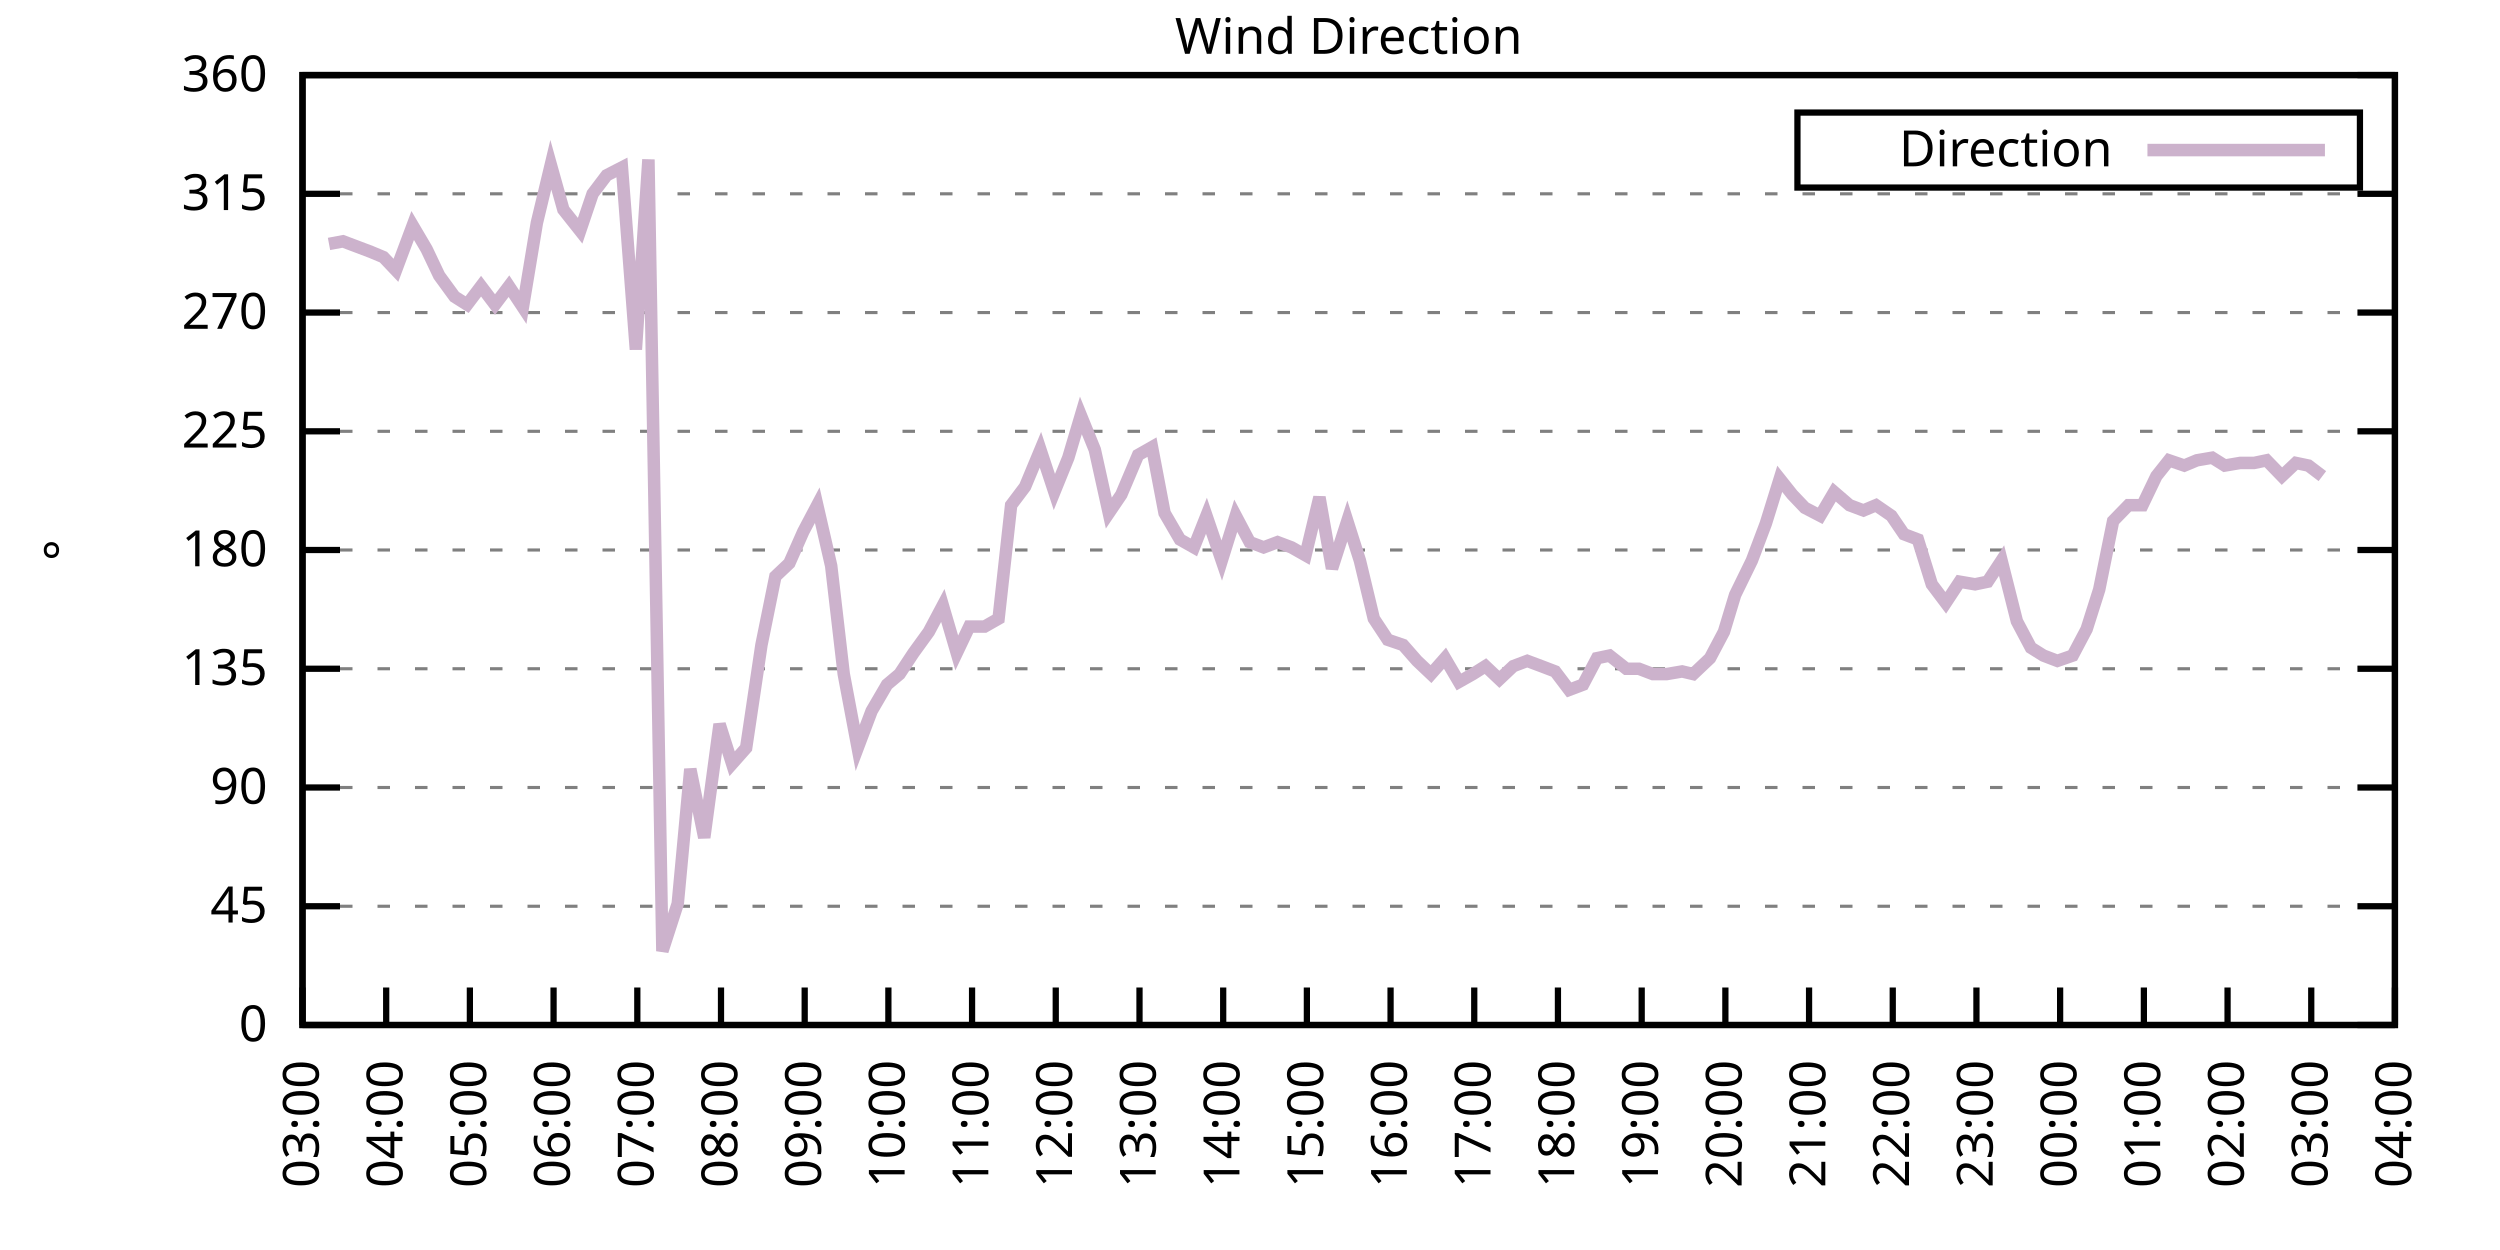
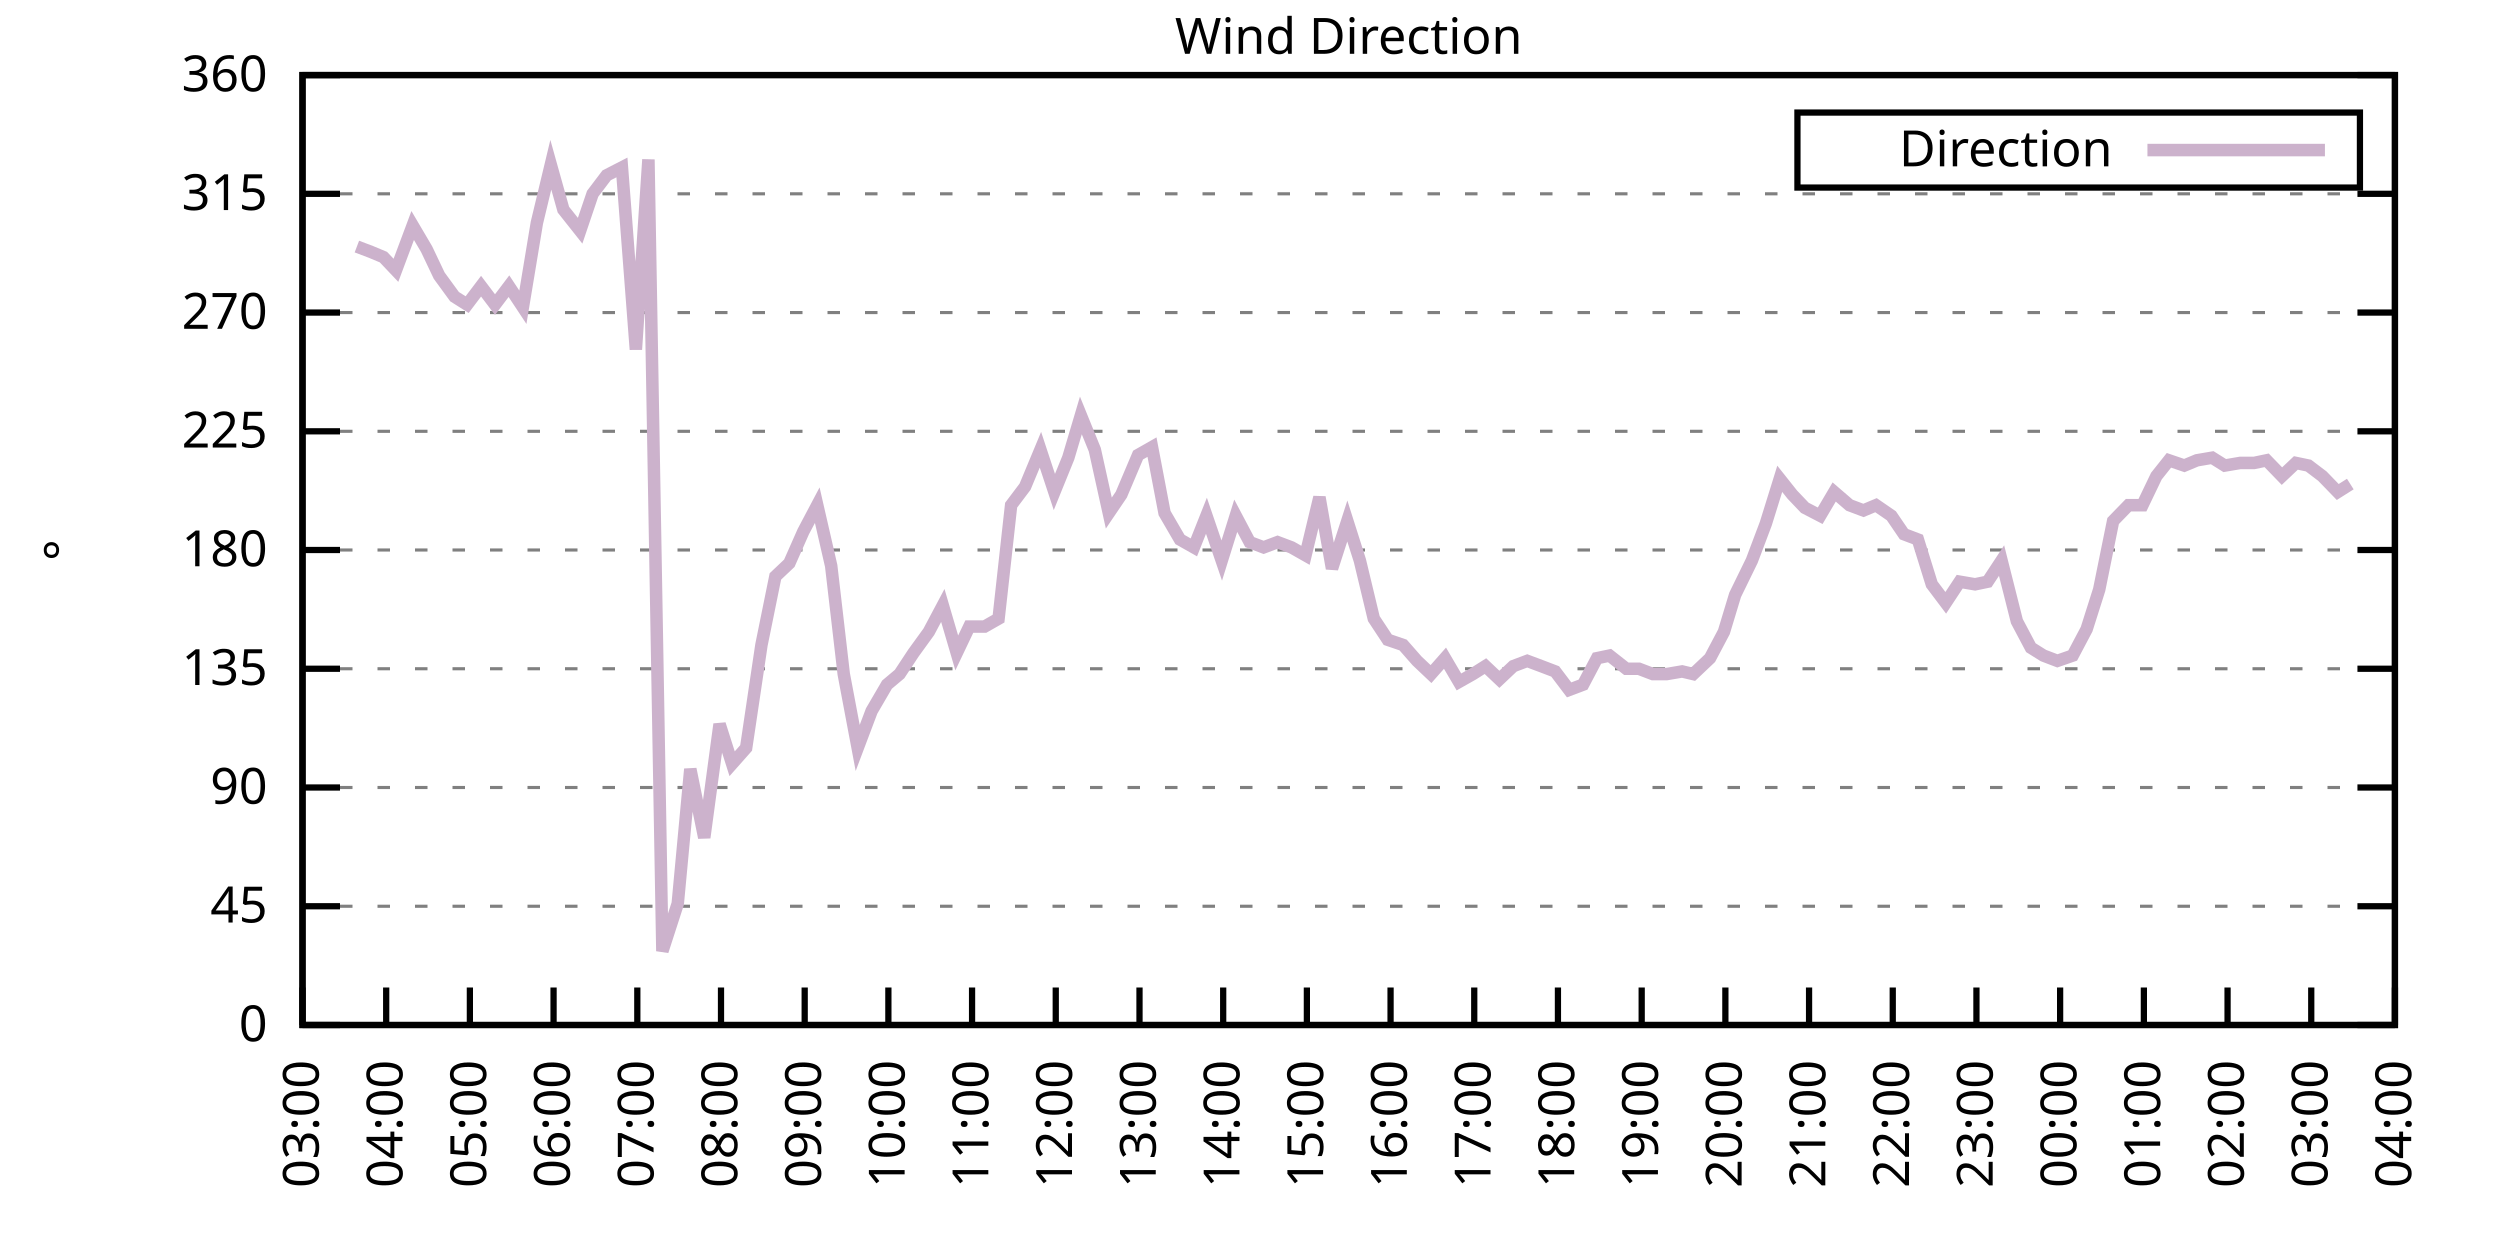
<svg xmlns="http://www.w3.org/2000/svg" xmlns:xlink="http://www.w3.org/1999/xlink" width="400" height="200" viewBox="0 0 400 200">
  <g id="gnuplot_canvas">
    <rect x="0" y="0" width="400" height="200" fill="none" />
    <defs>
      <circle id="gpDot" r="0.5" stroke-width="0.5" stroke="currentColor" />
      <path id="gpPt0" stroke-width="0.333" stroke="currentColor" d="M-1,0 h2 M0,-1 v2" />
      <path id="gpPt1" stroke-width="0.333" stroke="currentColor" d="M-1,-1 L1,1 M1,-1 L-1,1" />
      <path id="gpPt2" stroke-width="0.333" stroke="currentColor" d="M-1,0 L1,0 M0,-1 L0,1 M-1,-1 L1,1 M-1,1 L1,-1" />
      <rect id="gpPt3" stroke-width="0.333" stroke="currentColor" x="-1" y="-1" width="2" height="2" />
      <rect id="gpPt4" stroke-width="0.333" stroke="currentColor" fill="currentColor" x="-1" y="-1" width="2" height="2" />
      <circle id="gpPt5" stroke-width="0.333" stroke="currentColor" cx="0" cy="0" r="1" />
      <use xlink:href="#gpPt5" id="gpPt6" fill="currentColor" stroke="none" />
      <path id="gpPt7" stroke-width="0.333" stroke="currentColor" d="M0,-1.33 L-1.33,0.67 L1.33,0.67 z" />
      <use xlink:href="#gpPt7" id="gpPt8" fill="currentColor" stroke="none" />
      <use xlink:href="#gpPt7" id="gpPt9" stroke="currentColor" transform="rotate(180)" />
      <use xlink:href="#gpPt9" id="gpPt10" fill="currentColor" stroke="none" />
      <use xlink:href="#gpPt3" id="gpPt11" stroke="currentColor" transform="rotate(45)" />
      <use xlink:href="#gpPt11" id="gpPt12" fill="currentColor" stroke="none" />
      <path id="gpPt13" stroke-width="0.333" stroke="currentColor" d="M0,1.330 L1.265,0.411 L0.782,-1.067 L-0.782,-1.076 L-1.265,0.411 z" />
      <use xlink:href="#gpPt13" id="gpPt14" fill="currentColor" stroke="none" />
      <filter id="textbox" filterUnits="objectBoundingBox" x="0" y="0" height="1" width="1">
        <feFlood flood-color="white" flood-opacity="1" result="bgnd" />
        <feComposite in="SourceGraphic" in2="bgnd" operator="atop" />
      </filter>
      <filter id="greybox" filterUnits="objectBoundingBox" x="0" y="0" height="1" width="1">
        <feFlood flood-color="lightgrey" flood-opacity="1" result="grey" />
        <feComposite in="SourceGraphic" in2="grey" operator="atop" />
      </filter>
    </defs>
    <g fill="none" color="white" stroke="currentColor" stroke-width="1.00" stroke-linecap="butt" stroke-linejoin="miter">
</g>
    <g fill="none" color="black" stroke="currentColor" stroke-width="1.00" stroke-linecap="butt" stroke-linejoin="miter">
      <g stroke="none" shape-rendering="crispEdges">
        <polygon fill="rgb(255, 255, 255)" points="48.40,164.00 383.18,164.00 383.18,12.02 48.40,12.02 " />
      </g>
    </g>
    <g fill="none" color="black" stroke="currentColor" stroke-width="1.00" stroke-linecap="butt" stroke-linejoin="miter">
</g>
    <g fill="none" color="black" stroke="black" stroke-width="0.50" stroke-linecap="butt" stroke-linejoin="miter">
</g>
    <g fill="none" color="gray" stroke="currentColor" stroke-width="0.50" stroke-linecap="butt" stroke-linejoin="miter">
      <path stroke="gray" stroke-dasharray="2,4" class="gridline" d="M48.40,164.00 L383.19,164.00  " />
    </g>
    <g fill="none" color="gray" stroke="gray" stroke-width="1.00" stroke-linecap="butt" stroke-linejoin="miter">
</g>
    <g fill="none" color="black" stroke="currentColor" stroke-width="1.00" stroke-linecap="butt" stroke-linejoin="miter">
      <path stroke="black" d="M48.40,164.00 L54.40,164.00 M383.19,164.00 L377.19,164.00  " />
      <g transform="translate(42.80,166.60)" stroke="none" fill="black" font-family="Sans" font-size="8.00" text-anchor="end">
        <text>
          <tspan font-family="Sans"> 0</tspan>
        </text>
      </g>
    </g>
    <g fill="none" color="black" stroke="currentColor" stroke-width="1.00" stroke-linecap="butt" stroke-linejoin="miter">
</g>
    <g fill="none" color="black" stroke="black" stroke-width="0.50" stroke-linecap="butt" stroke-linejoin="miter">
</g>
    <g fill="none" color="gray" stroke="currentColor" stroke-width="0.50" stroke-linecap="butt" stroke-linejoin="miter">
      <path stroke="gray" stroke-dasharray="2,4" class="gridline" d="M48.40,145.00 L383.19,145.00  " />
    </g>
    <g fill="none" color="gray" stroke="gray" stroke-width="1.00" stroke-linecap="butt" stroke-linejoin="miter">
</g>
    <g fill="none" color="black" stroke="currentColor" stroke-width="1.00" stroke-linecap="butt" stroke-linejoin="miter">
      <path stroke="black" d="M48.40,145.00 L54.40,145.00 M383.19,145.00 L377.19,145.00  " />
      <g transform="translate(42.80,147.60)" stroke="none" fill="black" font-family="Sans" font-size="8.00" text-anchor="end">
        <text>
          <tspan font-family="Sans"> 45</tspan>
        </text>
      </g>
    </g>
    <g fill="none" color="black" stroke="currentColor" stroke-width="1.00" stroke-linecap="butt" stroke-linejoin="miter">
</g>
    <g fill="none" color="black" stroke="black" stroke-width="0.50" stroke-linecap="butt" stroke-linejoin="miter">
</g>
    <g fill="none" color="gray" stroke="currentColor" stroke-width="0.50" stroke-linecap="butt" stroke-linejoin="miter">
      <path stroke="gray" stroke-dasharray="2,4" class="gridline" d="M48.40,126.00 L383.19,126.00  " />
    </g>
    <g fill="none" color="gray" stroke="gray" stroke-width="1.00" stroke-linecap="butt" stroke-linejoin="miter">
</g>
    <g fill="none" color="black" stroke="currentColor" stroke-width="1.00" stroke-linecap="butt" stroke-linejoin="miter">
      <path stroke="black" d="M48.40,126.00 L54.40,126.00 M383.19,126.00 L377.19,126.00  " />
      <g transform="translate(42.80,128.60)" stroke="none" fill="black" font-family="Sans" font-size="8.00" text-anchor="end">
        <text>
          <tspan font-family="Sans"> 90</tspan>
        </text>
      </g>
    </g>
    <g fill="none" color="black" stroke="currentColor" stroke-width="1.00" stroke-linecap="butt" stroke-linejoin="miter">
</g>
    <g fill="none" color="black" stroke="black" stroke-width="0.50" stroke-linecap="butt" stroke-linejoin="miter">
</g>
    <g fill="none" color="gray" stroke="currentColor" stroke-width="0.50" stroke-linecap="butt" stroke-linejoin="miter">
      <path stroke="gray" stroke-dasharray="2,4" class="gridline" d="M48.40,107.00 L383.19,107.00  " />
    </g>
    <g fill="none" color="gray" stroke="gray" stroke-width="1.00" stroke-linecap="butt" stroke-linejoin="miter">
</g>
    <g fill="none" color="black" stroke="currentColor" stroke-width="1.00" stroke-linecap="butt" stroke-linejoin="miter">
      <path stroke="black" d="M48.40,107.00 L54.40,107.00 M383.19,107.00 L377.19,107.00  " />
      <g transform="translate(42.80,109.60)" stroke="none" fill="black" font-family="Sans" font-size="8.00" text-anchor="end">
        <text>
          <tspan font-family="Sans"> 135</tspan>
        </text>
      </g>
    </g>
    <g fill="none" color="black" stroke="currentColor" stroke-width="1.00" stroke-linecap="butt" stroke-linejoin="miter">
</g>
    <g fill="none" color="black" stroke="black" stroke-width="0.50" stroke-linecap="butt" stroke-linejoin="miter">
</g>
    <g fill="none" color="gray" stroke="currentColor" stroke-width="0.50" stroke-linecap="butt" stroke-linejoin="miter">
      <path stroke="gray" stroke-dasharray="2,4" class="gridline" d="M48.40,88.00 L383.19,88.00  " />
    </g>
    <g fill="none" color="gray" stroke="gray" stroke-width="1.00" stroke-linecap="butt" stroke-linejoin="miter">
</g>
    <g fill="none" color="black" stroke="currentColor" stroke-width="1.00" stroke-linecap="butt" stroke-linejoin="miter">
      <path stroke="black" d="M48.40,88.00 L54.40,88.00 M383.19,88.00 L377.19,88.00  " />
      <g transform="translate(42.80,90.60)" stroke="none" fill="black" font-family="Sans" font-size="8.00" text-anchor="end">
        <text>
          <tspan font-family="Sans"> 180</tspan>
        </text>
      </g>
    </g>
    <g fill="none" color="black" stroke="currentColor" stroke-width="1.00" stroke-linecap="butt" stroke-linejoin="miter">
</g>
    <g fill="none" color="black" stroke="black" stroke-width="0.50" stroke-linecap="butt" stroke-linejoin="miter">
</g>
    <g fill="none" color="gray" stroke="currentColor" stroke-width="0.50" stroke-linecap="butt" stroke-linejoin="miter">
      <path stroke="gray" stroke-dasharray="2,4" class="gridline" d="M48.40,69.01 L383.19,69.01  " />
    </g>
    <g fill="none" color="gray" stroke="gray" stroke-width="1.00" stroke-linecap="butt" stroke-linejoin="miter">
</g>
    <g fill="none" color="black" stroke="currentColor" stroke-width="1.00" stroke-linecap="butt" stroke-linejoin="miter">
      <path stroke="black" d="M48.40,69.01 L54.40,69.01 M383.19,69.01 L377.19,69.01  " />
      <g transform="translate(42.80,71.61)" stroke="none" fill="black" font-family="Sans" font-size="8.00" text-anchor="end">
        <text>
          <tspan font-family="Sans"> 225</tspan>
        </text>
      </g>
    </g>
    <g fill="none" color="black" stroke="currentColor" stroke-width="1.00" stroke-linecap="butt" stroke-linejoin="miter">
</g>
    <g fill="none" color="black" stroke="black" stroke-width="0.50" stroke-linecap="butt" stroke-linejoin="miter">
</g>
    <g fill="none" color="gray" stroke="currentColor" stroke-width="0.50" stroke-linecap="butt" stroke-linejoin="miter">
      <path stroke="gray" stroke-dasharray="2,4" class="gridline" d="M48.40,50.01 L383.19,50.01  " />
    </g>
    <g fill="none" color="gray" stroke="gray" stroke-width="1.00" stroke-linecap="butt" stroke-linejoin="miter">
</g>
    <g fill="none" color="black" stroke="currentColor" stroke-width="1.00" stroke-linecap="butt" stroke-linejoin="miter">
      <path stroke="black" d="M48.40,50.01 L54.40,50.01 M383.19,50.01 L377.19,50.01  " />
      <g transform="translate(42.80,52.61)" stroke="none" fill="black" font-family="Sans" font-size="8.00" text-anchor="end">
        <text>
          <tspan font-family="Sans"> 270</tspan>
        </text>
      </g>
    </g>
    <g fill="none" color="black" stroke="currentColor" stroke-width="1.00" stroke-linecap="butt" stroke-linejoin="miter">
</g>
    <g fill="none" color="black" stroke="black" stroke-width="0.50" stroke-linecap="butt" stroke-linejoin="miter">
</g>
    <g fill="none" color="gray" stroke="currentColor" stroke-width="0.50" stroke-linecap="butt" stroke-linejoin="miter">
      <path stroke="gray" stroke-dasharray="2,4" class="gridline" d="M48.40,31.01 L383.19,31.01  " />
    </g>
    <g fill="none" color="gray" stroke="gray" stroke-width="1.00" stroke-linecap="butt" stroke-linejoin="miter">
</g>
    <g fill="none" color="black" stroke="currentColor" stroke-width="1.00" stroke-linecap="butt" stroke-linejoin="miter">
      <path stroke="black" d="M48.40,31.01 L54.40,31.01 M383.19,31.01 L377.19,31.01  " />
      <g transform="translate(42.80,33.61)" stroke="none" fill="black" font-family="Sans" font-size="8.00" text-anchor="end">
        <text>
          <tspan font-family="Sans"> 315</tspan>
        </text>
      </g>
    </g>
    <g fill="none" color="black" stroke="currentColor" stroke-width="1.00" stroke-linecap="butt" stroke-linejoin="miter">
</g>
    <g fill="none" color="black" stroke="black" stroke-width="0.50" stroke-linecap="butt" stroke-linejoin="miter">
</g>
    <g fill="none" color="gray" stroke="currentColor" stroke-width="0.50" stroke-linecap="butt" stroke-linejoin="miter">
      <path stroke="gray" stroke-dasharray="2,4" class="gridline" d="M48.40,12.01 L383.19,12.01  " />
    </g>
    <g fill="none" color="gray" stroke="gray" stroke-width="1.00" stroke-linecap="butt" stroke-linejoin="miter">
</g>
    <g fill="none" color="black" stroke="currentColor" stroke-width="1.00" stroke-linecap="butt" stroke-linejoin="miter">
      <path stroke="black" d="M48.40,12.01 L54.40,12.01 M383.19,12.01 L377.19,12.01  " />
      <g transform="translate(42.80,14.61)" stroke="none" fill="black" font-family="Sans" font-size="8.00" text-anchor="end">
        <text>
          <tspan font-family="Sans"> 360</tspan>
        </text>
      </g>
    </g>
    <g fill="none" color="black" stroke="currentColor" stroke-width="1.00" stroke-linecap="butt" stroke-linejoin="miter">
      <path stroke="black" d="M48.40,164.00 L48.40,158.00  " />
      <g transform="translate(51.00,169.60) rotate(270.00)" stroke="none" fill="black" font-family="Sans" font-size="8.00" text-anchor="end">
        <text>
          <tspan font-family="Sans">03:00</tspan>
        </text>
      </g>
    </g>
    <g fill="none" color="black" stroke="currentColor" stroke-width="1.00" stroke-linecap="butt" stroke-linejoin="miter">
      <path stroke="black" d="M61.79,164.00 L61.79,158.00  " />
      <g transform="translate(64.39,169.60) rotate(270.00)" stroke="none" fill="black" font-family="Sans" font-size="8.00" text-anchor="end">
        <text>
          <tspan font-family="Sans">04:00</tspan>
        </text>
      </g>
    </g>
    <g fill="none" color="black" stroke="currentColor" stroke-width="1.00" stroke-linecap="butt" stroke-linejoin="miter">
      <path stroke="black" d="M75.18,164.00 L75.18,158.00  " />
      <g transform="translate(77.78,169.60) rotate(270.00)" stroke="none" fill="black" font-family="Sans" font-size="8.00" text-anchor="end">
        <text>
          <tspan font-family="Sans">05:00</tspan>
        </text>
      </g>
    </g>
    <g fill="none" color="black" stroke="currentColor" stroke-width="1.00" stroke-linecap="butt" stroke-linejoin="miter">
      <path stroke="black" d="M88.57,164.00 L88.57,158.00  " />
      <g transform="translate(91.17,169.60) rotate(270.00)" stroke="none" fill="black" font-family="Sans" font-size="8.00" text-anchor="end">
        <text>
          <tspan font-family="Sans">06:00</tspan>
        </text>
      </g>
    </g>
    <g fill="none" color="black" stroke="currentColor" stroke-width="1.00" stroke-linecap="butt" stroke-linejoin="miter">
      <path stroke="black" d="M101.97,164.00 L101.97,158.00  " />
      <g transform="translate(104.57,169.60) rotate(270.00)" stroke="none" fill="black" font-family="Sans" font-size="8.00" text-anchor="end">
        <text>
          <tspan font-family="Sans">07:00</tspan>
        </text>
      </g>
    </g>
    <g fill="none" color="black" stroke="currentColor" stroke-width="1.00" stroke-linecap="butt" stroke-linejoin="miter">
      <path stroke="black" d="M115.36,164.00 L115.36,158.00  " />
      <g transform="translate(117.96,169.60) rotate(270.00)" stroke="none" fill="black" font-family="Sans" font-size="8.00" text-anchor="end">
        <text>
          <tspan font-family="Sans">08:00</tspan>
        </text>
      </g>
    </g>
    <g fill="none" color="black" stroke="currentColor" stroke-width="1.00" stroke-linecap="butt" stroke-linejoin="miter">
      <path stroke="black" d="M128.75,164.00 L128.75,158.00  " />
      <g transform="translate(131.35,169.60) rotate(270.00)" stroke="none" fill="black" font-family="Sans" font-size="8.00" text-anchor="end">
        <text>
          <tspan font-family="Sans">09:00</tspan>
        </text>
      </g>
    </g>
    <g fill="none" color="black" stroke="currentColor" stroke-width="1.00" stroke-linecap="butt" stroke-linejoin="miter">
      <path stroke="black" d="M142.14,164.00 L142.14,158.00  " />
      <g transform="translate(144.74,169.60) rotate(270.00)" stroke="none" fill="black" font-family="Sans" font-size="8.00" text-anchor="end">
        <text>
          <tspan font-family="Sans">10:00</tspan>
        </text>
      </g>
    </g>
    <g fill="none" color="black" stroke="currentColor" stroke-width="1.00" stroke-linecap="butt" stroke-linejoin="miter">
      <path stroke="black" d="M155.53,164.00 L155.53,158.00  " />
      <g transform="translate(158.13,169.60) rotate(270.00)" stroke="none" fill="black" font-family="Sans" font-size="8.00" text-anchor="end">
        <text>
          <tspan font-family="Sans">11:00</tspan>
        </text>
      </g>
    </g>
    <g fill="none" color="black" stroke="currentColor" stroke-width="1.00" stroke-linecap="butt" stroke-linejoin="miter">
      <path stroke="black" d="M168.92,164.00 L168.92,158.00  " />
      <g transform="translate(171.52,169.60) rotate(270.00)" stroke="none" fill="black" font-family="Sans" font-size="8.00" text-anchor="end">
        <text>
          <tspan font-family="Sans">12:00</tspan>
        </text>
      </g>
    </g>
    <g fill="none" color="black" stroke="currentColor" stroke-width="1.00" stroke-linecap="butt" stroke-linejoin="miter">
      <path stroke="black" d="M182.32,164.00 L182.32,158.00  " />
      <g transform="translate(184.92,169.60) rotate(270.00)" stroke="none" fill="black" font-family="Sans" font-size="8.00" text-anchor="end">
        <text>
          <tspan font-family="Sans">13:00</tspan>
        </text>
      </g>
    </g>
    <g fill="none" color="black" stroke="currentColor" stroke-width="1.00" stroke-linecap="butt" stroke-linejoin="miter">
      <path stroke="black" d="M195.71,164.00 L195.71,158.00  " />
      <g transform="translate(198.31,169.60) rotate(270.00)" stroke="none" fill="black" font-family="Sans" font-size="8.00" text-anchor="end">
        <text>
          <tspan font-family="Sans">14:00</tspan>
        </text>
      </g>
    </g>
    <g fill="none" color="black" stroke="currentColor" stroke-width="1.00" stroke-linecap="butt" stroke-linejoin="miter">
      <path stroke="black" d="M209.10,164.00 L209.10,158.00  " />
      <g transform="translate(211.70,169.60) rotate(270.00)" stroke="none" fill="black" font-family="Sans" font-size="8.00" text-anchor="end">
        <text>
          <tspan font-family="Sans">15:00</tspan>
        </text>
      </g>
    </g>
    <g fill="none" color="black" stroke="currentColor" stroke-width="1.00" stroke-linecap="butt" stroke-linejoin="miter">
      <path stroke="black" d="M222.49,164.00 L222.49,158.00  " />
      <g transform="translate(225.09,169.60) rotate(270.00)" stroke="none" fill="black" font-family="Sans" font-size="8.00" text-anchor="end">
        <text>
          <tspan font-family="Sans">16:00</tspan>
        </text>
      </g>
    </g>
    <g fill="none" color="black" stroke="currentColor" stroke-width="1.00" stroke-linecap="butt" stroke-linejoin="miter">
      <path stroke="black" d="M235.88,164.00 L235.88,158.00  " />
      <g transform="translate(238.48,169.60) rotate(270.00)" stroke="none" fill="black" font-family="Sans" font-size="8.00" text-anchor="end">
        <text>
          <tspan font-family="Sans">17:00</tspan>
        </text>
      </g>
    </g>
    <g fill="none" color="black" stroke="currentColor" stroke-width="1.00" stroke-linecap="butt" stroke-linejoin="miter">
      <path stroke="black" d="M249.27,164.00 L249.27,158.00  " />
      <g transform="translate(251.87,169.60) rotate(270.00)" stroke="none" fill="black" font-family="Sans" font-size="8.00" text-anchor="end">
        <text>
          <tspan font-family="Sans">18:00</tspan>
        </text>
      </g>
    </g>
    <g fill="none" color="black" stroke="currentColor" stroke-width="1.00" stroke-linecap="butt" stroke-linejoin="miter">
      <path stroke="black" d="M262.67,164.00 L262.67,158.00  " />
      <g transform="translate(265.27,169.60) rotate(270.00)" stroke="none" fill="black" font-family="Sans" font-size="8.00" text-anchor="end">
        <text>
          <tspan font-family="Sans">19:00</tspan>
        </text>
      </g>
    </g>
    <g fill="none" color="black" stroke="currentColor" stroke-width="1.00" stroke-linecap="butt" stroke-linejoin="miter">
      <path stroke="black" d="M276.06,164.00 L276.06,158.00  " />
      <g transform="translate(278.66,169.60) rotate(270.00)" stroke="none" fill="black" font-family="Sans" font-size="8.00" text-anchor="end">
        <text>
          <tspan font-family="Sans">20:00</tspan>
        </text>
      </g>
    </g>
    <g fill="none" color="black" stroke="currentColor" stroke-width="1.00" stroke-linecap="butt" stroke-linejoin="miter">
      <path stroke="black" d="M289.45,164.00 L289.45,158.00  " />
      <g transform="translate(292.05,169.60) rotate(270.00)" stroke="none" fill="black" font-family="Sans" font-size="8.00" text-anchor="end">
        <text>
          <tspan font-family="Sans">21:00</tspan>
        </text>
      </g>
    </g>
    <g fill="none" color="black" stroke="currentColor" stroke-width="1.00" stroke-linecap="butt" stroke-linejoin="miter">
      <path stroke="black" d="M302.84,164.00 L302.84,158.00  " />
      <g transform="translate(305.44,169.60) rotate(270.00)" stroke="none" fill="black" font-family="Sans" font-size="8.00" text-anchor="end">
        <text>
          <tspan font-family="Sans">22:00</tspan>
        </text>
      </g>
    </g>
    <g fill="none" color="black" stroke="currentColor" stroke-width="1.00" stroke-linecap="butt" stroke-linejoin="miter">
      <path stroke="black" d="M316.23,164.00 L316.23,158.00  " />
      <g transform="translate(318.83,169.60) rotate(270.00)" stroke="none" fill="black" font-family="Sans" font-size="8.00" text-anchor="end">
        <text>
          <tspan font-family="Sans">23:00</tspan>
        </text>
      </g>
    </g>
    <g fill="none" color="black" stroke="currentColor" stroke-width="1.00" stroke-linecap="butt" stroke-linejoin="miter">
      <path stroke="black" d="M329.62,164.00 L329.62,158.00  " />
      <g transform="translate(332.22,169.60) rotate(270.00)" stroke="none" fill="black" font-family="Sans" font-size="8.00" text-anchor="end">
        <text>
          <tspan font-family="Sans">00:00</tspan>
        </text>
      </g>
    </g>
    <g fill="none" color="black" stroke="currentColor" stroke-width="1.00" stroke-linecap="butt" stroke-linejoin="miter">
      <path stroke="black" d="M343.02,164.00 L343.02,158.00  " />
      <g transform="translate(345.62,169.60) rotate(270.00)" stroke="none" fill="black" font-family="Sans" font-size="8.00" text-anchor="end">
        <text>
          <tspan font-family="Sans">01:00</tspan>
        </text>
      </g>
    </g>
    <g fill="none" color="black" stroke="currentColor" stroke-width="1.00" stroke-linecap="butt" stroke-linejoin="miter">
      <path stroke="black" d="M356.41,164.00 L356.41,158.00  " />
      <g transform="translate(359.01,169.60) rotate(270.00)" stroke="none" fill="black" font-family="Sans" font-size="8.00" text-anchor="end">
        <text>
          <tspan font-family="Sans">02:00</tspan>
        </text>
      </g>
    </g>
    <g fill="none" color="black" stroke="currentColor" stroke-width="1.00" stroke-linecap="butt" stroke-linejoin="miter">
      <path stroke="black" d="M369.80,164.00 L369.80,158.00  " />
      <g transform="translate(372.40,169.60) rotate(270.00)" stroke="none" fill="black" font-family="Sans" font-size="8.00" text-anchor="end">
        <text>
          <tspan font-family="Sans">03:00</tspan>
        </text>
      </g>
    </g>
    <g fill="none" color="black" stroke="currentColor" stroke-width="1.00" stroke-linecap="butt" stroke-linejoin="miter">
      <path stroke="black" d="M383.19,164.00 L383.19,158.00  " />
      <g transform="translate(385.79,169.60) rotate(270.00)" stroke="none" fill="black" font-family="Sans" font-size="8.00" text-anchor="end">
        <text>
          <tspan font-family="Sans">04:00</tspan>
        </text>
      </g>
    </g>
    <g fill="none" color="black" stroke="currentColor" stroke-width="1.00" stroke-linecap="butt" stroke-linejoin="miter">
</g>
    <g fill="none" color="black" stroke="currentColor" stroke-width="1.00" stroke-linecap="butt" stroke-linejoin="miter">
      <path stroke="black" d="M48.40,12.01 L48.40,164.00 L383.19,164.00 L383.19,12.01 L48.40,12.01 Z  " />
    </g>
    <g fill="none" color="black" stroke="currentColor" stroke-width="1.00" stroke-linecap="butt" stroke-linejoin="miter">
</g>
    <g fill="none" color="black" stroke="currentColor" stroke-width="1.00" stroke-linecap="butt" stroke-linejoin="miter">
      <path stroke="black" d="M287.59,30.01 L287.59,18.01 L377.59,18.01 L377.59,30.01 L287.59,30.01 Z  " />
    </g>
    <g id="Wind_direction_plot_1">
      <g fill="none" color="white" stroke="black" stroke-width="2.00" stroke-linecap="butt" stroke-linejoin="miter">
</g>
      <g fill="none" color="black" stroke="currentColor" stroke-width="2.00" stroke-linecap="butt" stroke-linejoin="miter">
        <g transform="translate(337.99,26.61)" stroke="none" fill="black" font-family="Sans" font-size="8.00" text-anchor="end">
          <text>
            <tspan font-family="Sans">Direction</tspan>
          </text>
        </g>
      </g>
      <g fill="none" color="black" stroke="currentColor" stroke-width="2.00" stroke-linecap="butt" stroke-linejoin="miter">
-         <path stroke="rgb(204, 178, 204)" d="M343.59,24.01 L371.99,24.01 M52.64,39.03 L54.87,38.61 L57.10,39.45 L59.34,40.30 L61.35,41.14 L63.35,43.25   L66.03,36.08 L68.26,39.87 L70.27,44.10 L72.73,47.47 L74.74,48.74 L76.97,45.79 L79.20,48.74 L81.43,45.79   L83.66,49.16 L85.90,35.65 L88.13,26.36 L90.14,33.54 L92.82,36.92 L94.82,31.01 L97.06,28.05 L99.51,26.79   L101.74,55.92 L103.75,25.52 L105.98,152.18 L108.44,144.58 L110.45,123.05 L112.68,134.02 L115.13,115.87 L117.14,122.20   L119.38,119.67 L121.83,103.20 L124.06,92.23 L126.29,90.12 L128.53,85.05 L130.76,80.83 L132.99,90.54 L135.00,107.85   L137.23,119.67 L139.46,113.76 L141.92,109.54 L143.93,107.85 L146.16,104.47 L148.61,101.09 L150.85,96.87 L153.08,104.47   L155.09,100.25 L157.54,100.25 L159.77,98.98 L161.78,80.83 L164.01,77.87 L166.47,71.96 L168.70,78.72 L170.93,73.23   L172.94,66.47 L175.17,71.96 L177.41,82.09 L179.41,79.14 L182.09,72.81 L184.32,71.54 L186.33,82.09 L188.79,86.32   L191.02,87.58 L193.03,82.52 L195.48,89.69 L197.72,82.52 L199.95,86.74 L202.18,87.58 L204.41,86.74 L206.64,87.58   L208.88,88.85 L211.11,79.56 L213.12,90.96 L215.57,83.36 L217.58,89.69 L219.81,98.98 L222.04,102.36 L224.50,103.20   L226.73,105.74 L228.96,107.85 L231.20,105.31 L233.43,109.11 L235.66,107.85 L237.67,106.58 L239.90,108.69 L242.13,106.58   L244.36,105.74 L246.60,106.58 L248.83,107.43 L251.06,110.38 L253.29,109.54 L255.52,105.31 L257.53,104.89 L260.21,107.00   L262.22,107.00 L264.45,107.85 L266.68,107.85 L269.14,107.43 L270.92,107.85 L273.60,105.31 L275.83,101.09 L277.62,95.18   L280.30,89.69 L282.53,83.78 L284.76,76.61 L286.77,79.14 L288.78,81.25 L291.23,82.52 L293.47,78.72 L295.92,80.83   L298.15,81.67 L300.16,80.83 L302.62,82.52 L304.63,85.47 L306.86,86.32 L309.09,93.49 L311.32,96.45 L313.55,93.07   L316.01,93.49 L318.02,93.07 L320.25,89.69 L322.70,99.40 L324.94,103.63 L326.95,104.89 L329.18,105.74 L331.63,104.89   L333.86,100.67 L335.87,94.34 L338.10,83.36 L340.56,80.83 L342.79,80.83 L345.02,76.18 L347.03,73.65 L349.49,74.49   L351.50,73.65 L353.95,73.23 L355.96,74.49 L358.42,74.07 L360.65,74.07 L362.66,73.65 L365.11,76.18 L367.34,74.07   L369.35,74.49 L371.58,76.18  " />
+         <path stroke="rgb(204, 178, 204)" d="M343.59,24.01 L371.99,24.01 M57.10,39.45 L59.34,40.30 L61.35,41.14 L63.35,43.25 L66.03,36.08 L68.26,39.87   L70.27,44.10 L72.73,47.47 L74.74,48.74 L76.97,45.79 L79.20,48.74 L81.43,45.79 L83.66,49.16 L85.90,35.65   L88.13,26.36 L90.14,33.54 L92.82,36.92 L94.82,31.01 L97.06,28.05 L99.51,26.79 L101.74,55.92 L103.75,25.52   L105.98,152.18 L108.44,144.58 L110.45,123.05 L112.68,134.02 L115.13,115.87 L117.14,122.20 L119.38,119.67 L121.83,103.20   L124.06,92.23 L126.29,90.12 L128.53,85.05 L130.76,80.83 L132.99,90.54 L135.00,107.85 L137.23,119.67 L139.46,113.76   L141.92,109.54 L143.93,107.85 L146.16,104.47 L148.61,101.09 L150.85,96.87 L153.08,104.47 L155.09,100.25 L157.54,100.25   L159.77,98.98 L161.78,80.83 L164.01,77.87 L166.47,71.96 L168.70,78.72 L170.93,73.23 L172.94,66.47 L175.17,71.96   L177.41,82.09 L179.41,79.14 L182.09,72.81 L184.32,71.54 L186.33,82.09 L188.79,86.32 L191.02,87.58 L193.03,82.52   L195.48,89.69 L197.72,82.52 L199.95,86.74 L202.18,87.58 L204.41,86.74 L206.64,87.58 L208.88,88.85 L211.11,79.56   L213.12,90.96 L215.57,83.36 L217.58,89.69 L219.81,98.98 L222.04,102.36 L224.50,103.20 L226.73,105.74 L228.96,107.85   L231.20,105.31 L233.43,109.11 L235.66,107.85 L237.67,106.58 L239.90,108.69 L242.13,106.58 L244.36,105.74 L246.60,106.58   L248.83,107.43 L251.06,110.38 L253.29,109.54 L255.52,105.31 L257.53,104.89 L260.21,107.00 L262.22,107.00 L264.45,107.85   L266.68,107.85 L269.14,107.43 L270.92,107.85 L273.60,105.31 L275.83,101.09 L277.62,95.18 L280.30,89.69 L282.53,83.78   L284.76,76.61 L286.77,79.14 L288.78,81.25 L291.23,82.52 L293.47,78.72 L295.92,80.83 L298.15,81.67 L300.16,80.83   L302.62,82.52 L304.63,85.47 L306.86,86.32 L309.09,93.49 L311.32,96.45 L313.55,93.07 L316.01,93.49 L318.02,93.07   L320.25,89.69 L322.70,99.40 L324.94,103.63 L326.95,104.89 L329.18,105.74 L331.63,104.89 L333.86,100.67 L335.87,94.34   L338.10,83.36 L340.56,80.83 L342.79,80.83 L345.02,76.18 L347.03,73.65 L349.49,74.49 L351.50,73.65 L353.95,73.23   L355.96,74.49 L358.42,74.07 L360.65,74.07 L362.66,73.65 L365.11,76.18 L367.34,74.07 L369.35,74.49 L371.58,76.18   L374.04,78.72 L376.05,77.45  " />
      </g>
    </g>
    <g fill="none" color="black" stroke="currentColor" stroke-width="2.00" stroke-linecap="butt" stroke-linejoin="miter">
</g>
    <g fill="none" color="black" stroke="black" stroke-width="1.00" stroke-linecap="butt" stroke-linejoin="miter">
</g>
    <g fill="none" color="black" stroke="currentColor" stroke-width="1.00" stroke-linecap="butt" stroke-linejoin="miter">
      <path stroke="black" d="M48.40,12.01 L48.40,164.00 L383.19,164.00 L383.19,12.01 L48.40,12.01 Z  " />
      <g transform="translate(12.80,88.01) rotate(270.00)" stroke="none" fill="black" font-family="Sans" font-size="8.00" text-anchor="middle">
        <text>
          <tspan font-family="Sans">°</tspan>
        </text>
      </g>
    </g>
    <g fill="none" color="black" stroke="currentColor" stroke-width="1.00" stroke-linecap="butt" stroke-linejoin="miter">
</g>
    <g fill="none" color="black" stroke="currentColor" stroke-width="1.00" stroke-linecap="butt" stroke-linejoin="miter">
      <g transform="translate(215.79,8.61)" stroke="none" fill="black" font-family="Sans" font-size="8.00" text-anchor="middle">
        <text>
          <tspan font-family="Sans">Wind Direction</tspan>
        </text>
      </g>
    </g>
    <g fill="none" color="black" stroke="currentColor" stroke-width="1.00" stroke-linecap="butt" stroke-linejoin="miter">
</g>
  </g>
</svg>
